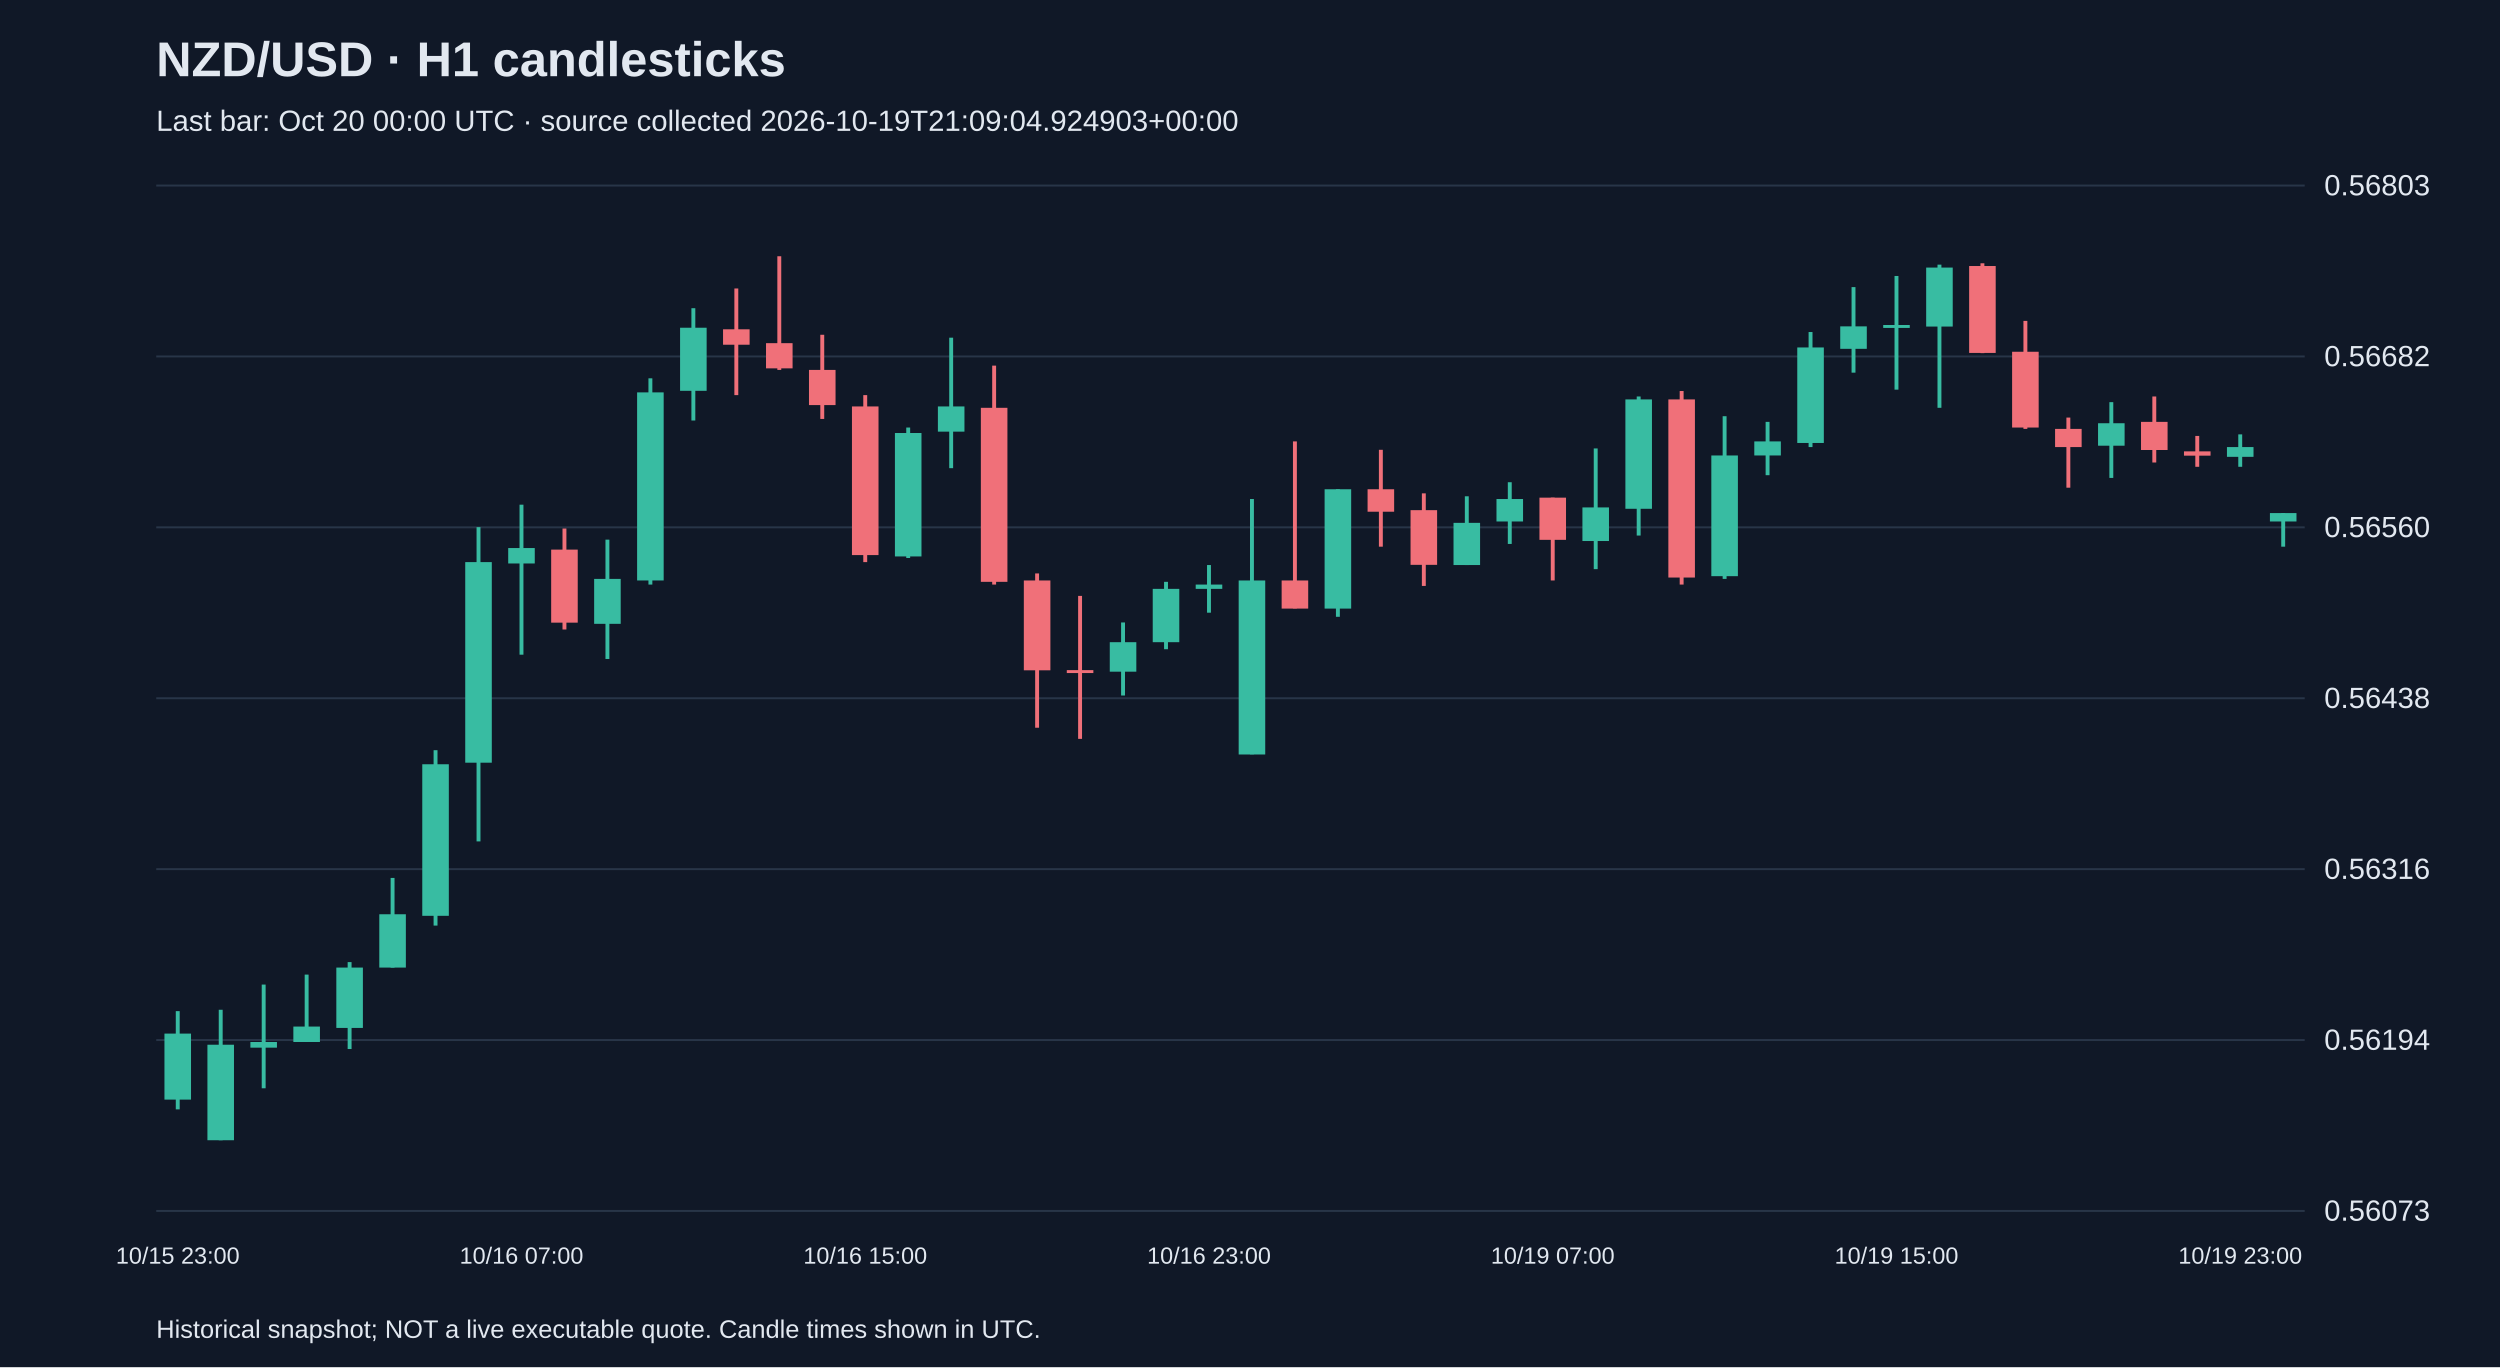
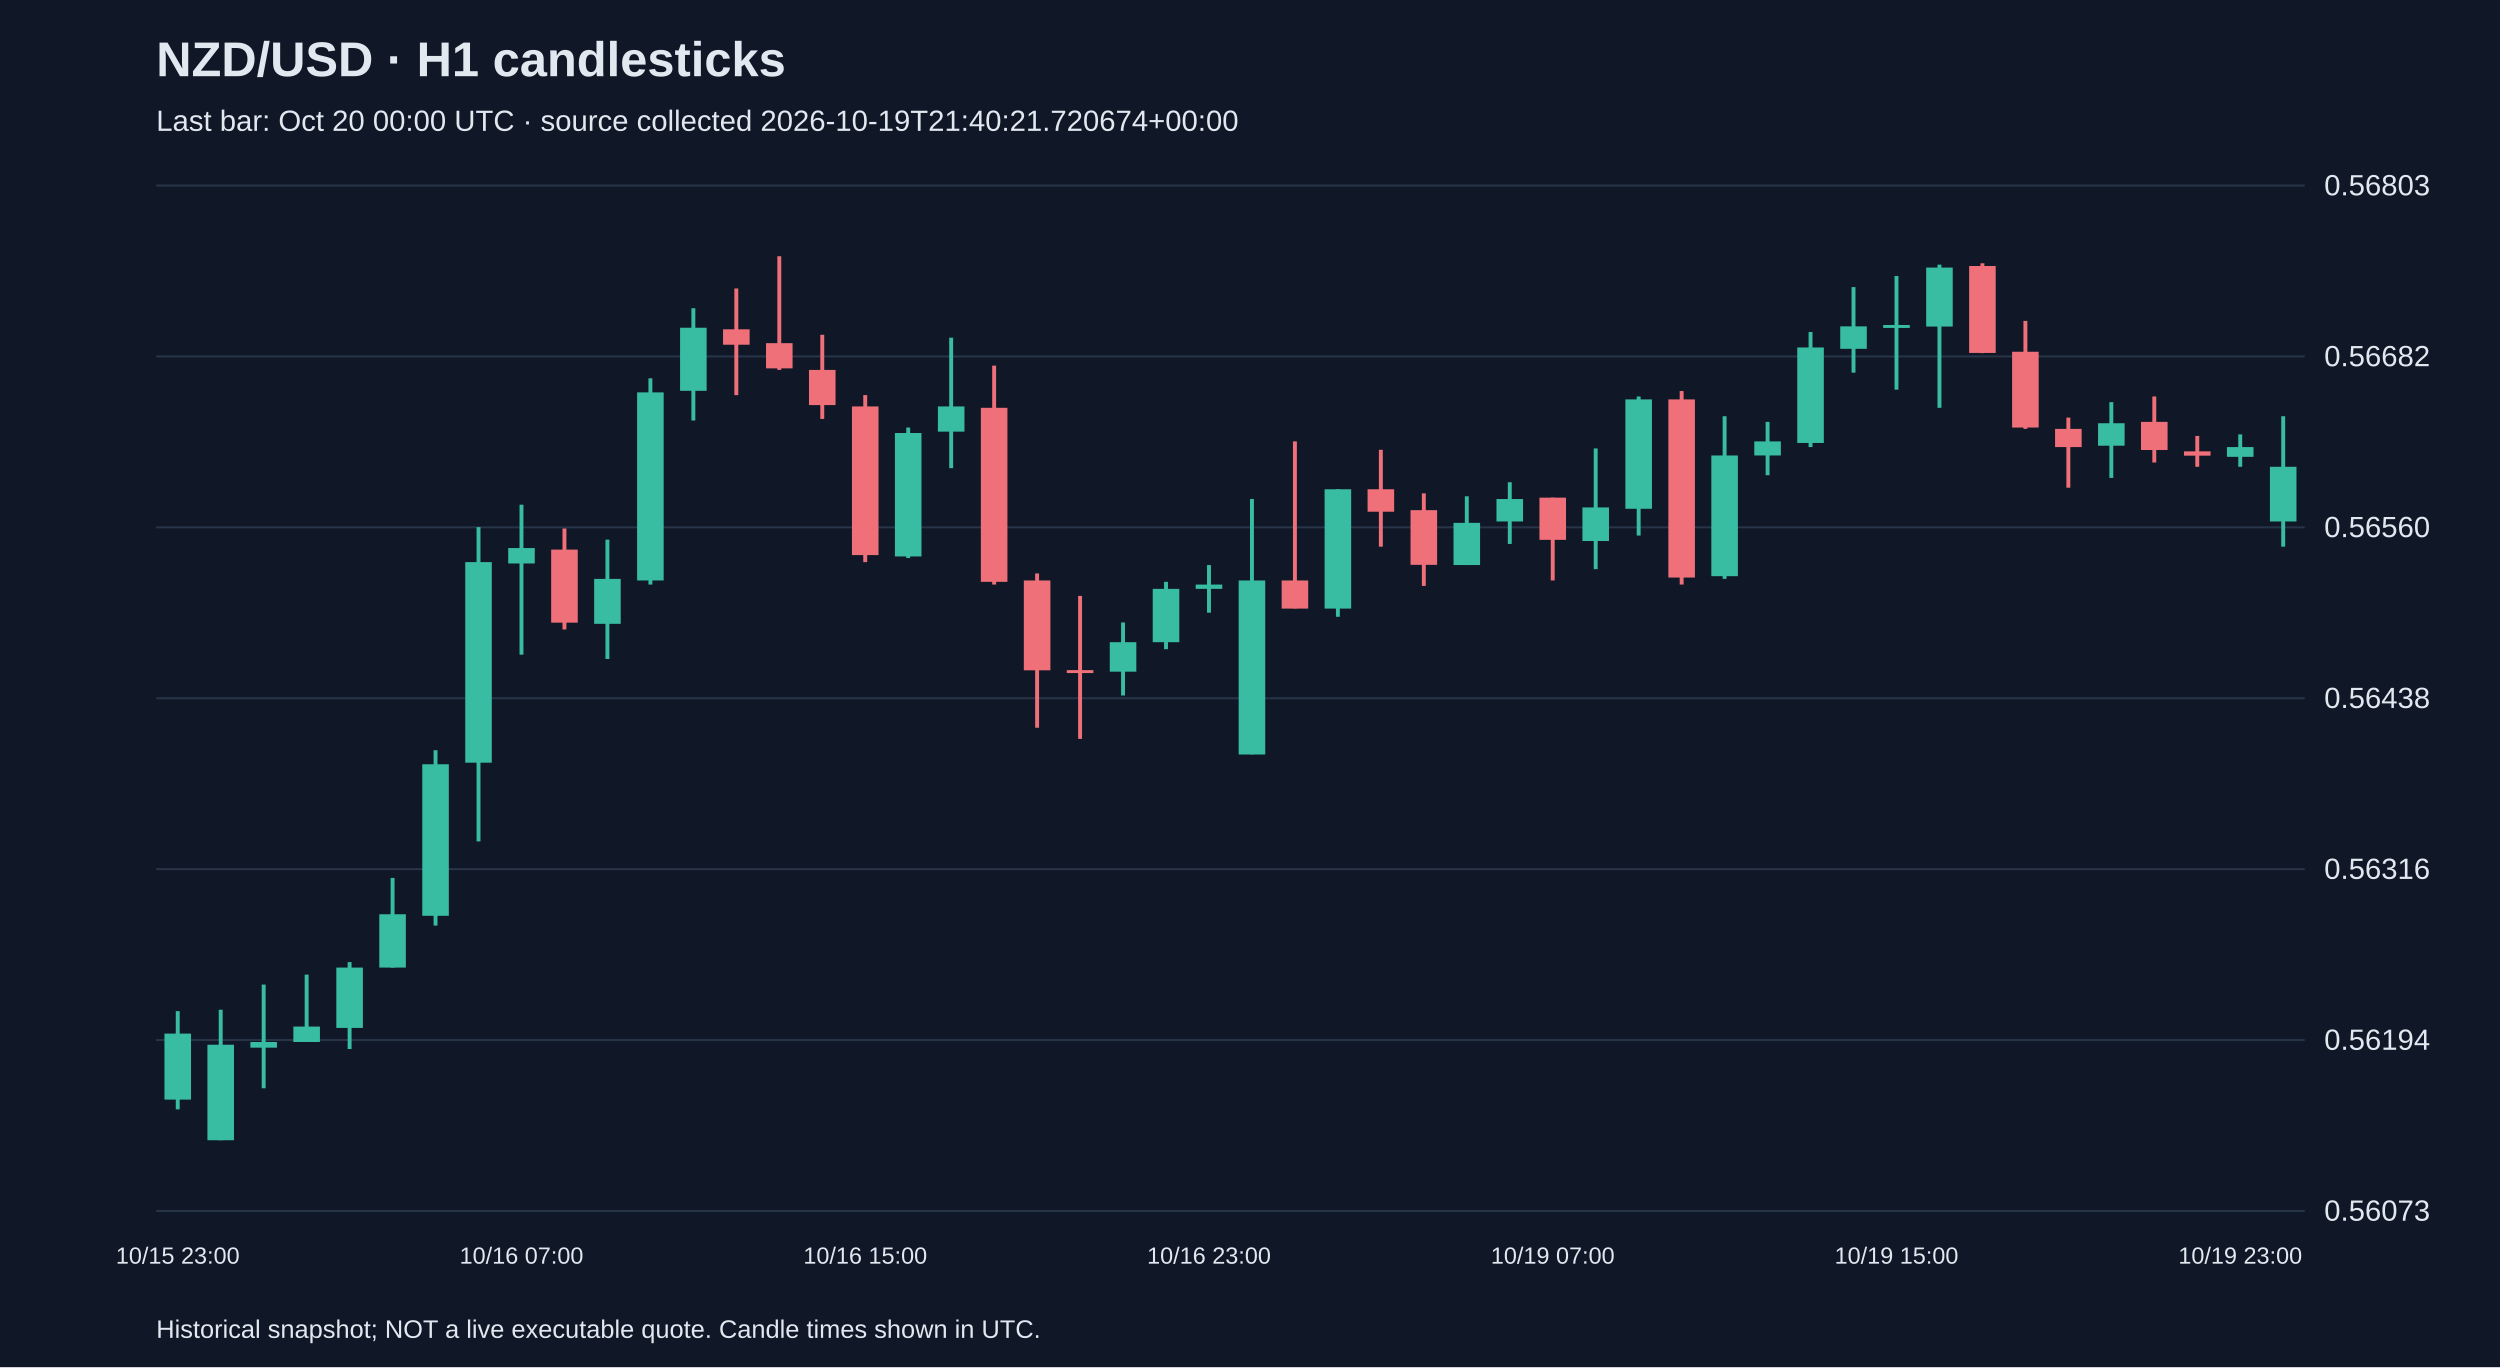
<svg xmlns="http://www.w3.org/2000/svg" viewBox="0 0 1280 700">
  <rect width="100%" height="100%" fill="#101827" />
  <style>text{font-family:Arial,sans-serif;fill:#e2e8f0}</style>
  <text x="80" y="39" font-size="25" font-weight="bold">NZD/USD · H1 candlesticks</text>
-   <text x="80" y="67" font-size="15" fill="#a6b1c5">Last bar: Oct 20 00:00 UTC · source collected 2026-10-19T21:09:04.924903+00:00</text>
+   <text x="80" y="67" font-size="15" fill="#a6b1c5">Last bar: Oct 20 00:00 UTC · source collected 2026-10-19T21:40:21.720674+00:00</text>
  <line x1="80" y1="620.0" x2="1180" y2="620.0" stroke="#283548" />
  <text x="1190" y="625.0" font-size="15">0.56073</text>
  <line x1="80" y1="532.5" x2="1180" y2="532.5" stroke="#283548" />
  <text x="1190" y="537.5" font-size="15">0.56194</text>
  <line x1="80" y1="445.0" x2="1180" y2="445.0" stroke="#283548" />
  <text x="1190" y="450.0" font-size="15">0.56316</text>
  <line x1="80" y1="357.5" x2="1180" y2="357.5" stroke="#283548" />
  <text x="1190" y="362.5" font-size="15">0.56438</text>
  <line x1="80" y1="270.0" x2="1180" y2="270.0" stroke="#283548" />
  <text x="1190" y="275.0" font-size="15">0.56560</text>
  <line x1="80" y1="182.5" x2="1180" y2="182.5" stroke="#283548" />
  <text x="1190" y="187.5" font-size="15">0.56682</text>
  <line x1="80" y1="95.0" x2="1180" y2="95.0" stroke="#283548" />
  <text x="1190" y="100.0" font-size="15">0.56803</text>
  <line x1="91.0" y1="517.7" x2="91.0" y2="568.0" stroke="#38bca2" stroke-width="2" />
  <rect x="84.2" y="529.2" width="13.6" height="33.8" fill="#38bca2" />
  <text x="91.0" y="647" text-anchor="middle" font-size="12">10/15 23:00</text>
  <line x1="113.0" y1="517.0" x2="113.0" y2="583.8" stroke="#38bca2" stroke-width="2" />
  <rect x="106.2" y="534.9" width="13.6" height="48.9" fill="#38bca2" />
  <line x1="135.0" y1="504.1" x2="135.0" y2="557.2" stroke="#38bca2" stroke-width="2" />
  <rect x="128.2" y="533.5" width="13.6" height="2.9" fill="#38bca2" />
  <line x1="157.0" y1="499.0" x2="157.0" y2="533.5" stroke="#38bca2" stroke-width="2" />
  <rect x="150.2" y="525.6" width="13.6" height="7.9" fill="#38bca2" />
  <line x1="179.0" y1="492.6" x2="179.0" y2="537.1" stroke="#38bca2" stroke-width="2" />
  <rect x="172.2" y="495.4" width="13.6" height="30.9" fill="#38bca2" />
  <line x1="201.0" y1="449.5" x2="201.0" y2="495.4" stroke="#38bca2" stroke-width="2" />
  <rect x="194.2" y="468.1" width="13.6" height="27.3" fill="#38bca2" />
  <line x1="223.0" y1="384.1" x2="223.0" y2="473.9" stroke="#38bca2" stroke-width="2" />
  <rect x="216.2" y="391.3" width="13.6" height="77.6" fill="#38bca2" />
  <line x1="245.0" y1="269.9" x2="245.0" y2="430.8" stroke="#38bca2" stroke-width="2" />
  <rect x="238.2" y="287.8" width="13.6" height="102.7" fill="#38bca2" />
  <line x1="267.0" y1="258.4" x2="267.0" y2="335.2" stroke="#38bca2" stroke-width="2" />
  <rect x="260.2" y="280.6" width="13.6" height="7.9" fill="#38bca2" />
  <text x="267.0" y="647" text-anchor="middle" font-size="12">10/16 07:00</text>
  <line x1="289.0" y1="270.6" x2="289.0" y2="322.3" stroke="#f07079" stroke-width="2" />
  <rect x="282.2" y="281.4" width="13.6" height="37.4" fill="#f07079" />
  <line x1="311.0" y1="276.3" x2="311.0" y2="337.4" stroke="#38bca2" stroke-width="2" />
  <rect x="304.2" y="296.4" width="13.6" height="23.0" fill="#38bca2" />
  <line x1="333.0" y1="193.7" x2="333.0" y2="299.3" stroke="#38bca2" stroke-width="2" />
  <rect x="326.2" y="200.9" width="13.6" height="96.3" fill="#38bca2" />
  <line x1="355.0" y1="157.8" x2="355.0" y2="215.3" stroke="#38bca2" stroke-width="2" />
  <rect x="348.2" y="167.8" width="13.6" height="32.3" fill="#38bca2" />
  <line x1="377.0" y1="147.7" x2="377.0" y2="202.3" stroke="#f07079" stroke-width="2" />
  <rect x="370.2" y="168.6" width="13.6" height="7.9" fill="#f07079" />
  <line x1="399.0" y1="131.2" x2="399.0" y2="189.4" stroke="#f07079" stroke-width="2" />
  <rect x="392.2" y="175.7" width="13.6" height="12.9" fill="#f07079" />
  <line x1="421.0" y1="171.4" x2="421.0" y2="214.5" stroke="#f07079" stroke-width="2" />
  <rect x="414.2" y="189.4" width="13.6" height="18.0" fill="#f07079" />
  <line x1="443.0" y1="202.3" x2="443.0" y2="287.8" stroke="#f07079" stroke-width="2" />
  <rect x="436.2" y="208.1" width="13.6" height="76.1" fill="#f07079" />
  <text x="443.0" y="647" text-anchor="middle" font-size="12">10/16 15:00</text>
  <line x1="465.0" y1="218.9" x2="465.0" y2="285.7" stroke="#38bca2" stroke-width="2" />
  <rect x="458.2" y="221.7" width="13.6" height="63.2" fill="#38bca2" />
  <line x1="487.0" y1="172.9" x2="487.0" y2="239.7" stroke="#38bca2" stroke-width="2" />
  <rect x="480.2" y="208.1" width="13.6" height="12.9" fill="#38bca2" />
  <line x1="509.0" y1="187.2" x2="509.0" y2="299.3" stroke="#f07079" stroke-width="2" />
  <rect x="502.2" y="208.8" width="13.6" height="89.1" fill="#f07079" />
  <line x1="531.0" y1="293.6" x2="531.0" y2="372.6" stroke="#f07079" stroke-width="2" />
  <rect x="524.2" y="297.2" width="13.6" height="46.0" fill="#f07079" />
  <line x1="553.0" y1="305.1" x2="553.0" y2="378.3" stroke="#f07079" stroke-width="2" />
  <rect x="546.2" y="343.1" width="13.6" height="1.5" fill="#f07079" />
  <line x1="575.0" y1="318.7" x2="575.0" y2="356.1" stroke="#38bca2" stroke-width="2" />
  <rect x="568.2" y="328.8" width="13.6" height="15.1" fill="#38bca2" />
  <line x1="597.0" y1="297.9" x2="597.0" y2="332.4" stroke="#38bca2" stroke-width="2" />
  <rect x="590.2" y="301.5" width="13.6" height="27.3" fill="#38bca2" />
  <line x1="619.0" y1="289.3" x2="619.0" y2="313.7" stroke="#38bca2" stroke-width="2" />
  <rect x="612.2" y="299.3" width="13.6" height="2.2" fill="#38bca2" />
  <text x="619.0" y="647" text-anchor="middle" font-size="12">10/16 23:00</text>
  <line x1="641.0" y1="255.5" x2="641.0" y2="386.2" stroke="#38bca2" stroke-width="2" />
  <rect x="634.2" y="297.2" width="13.6" height="89.1" fill="#38bca2" />
  <line x1="663.0" y1="226.0" x2="663.0" y2="311.5" stroke="#f07079" stroke-width="2" />
  <rect x="656.2" y="297.2" width="13.6" height="14.4" fill="#f07079" />
  <line x1="685.0" y1="250.5" x2="685.0" y2="315.8" stroke="#38bca2" stroke-width="2" />
  <rect x="678.2" y="250.5" width="13.6" height="61.1" fill="#38bca2" />
  <line x1="707.0" y1="230.3" x2="707.0" y2="279.9" stroke="#f07079" stroke-width="2" />
  <rect x="700.2" y="250.5" width="13.6" height="11.5" fill="#f07079" />
  <line x1="729.0" y1="252.6" x2="729.0" y2="300.0" stroke="#f07079" stroke-width="2" />
  <rect x="722.2" y="261.2" width="13.6" height="28.0" fill="#f07079" />
  <line x1="751.0" y1="254.1" x2="751.0" y2="289.3" stroke="#38bca2" stroke-width="2" />
  <rect x="744.2" y="267.7" width="13.6" height="21.6" fill="#38bca2" />
  <line x1="773.0" y1="246.9" x2="773.0" y2="278.5" stroke="#38bca2" stroke-width="2" />
  <rect x="766.2" y="255.5" width="13.6" height="11.5" fill="#38bca2" />
  <line x1="795.0" y1="254.8" x2="795.0" y2="297.2" stroke="#f07079" stroke-width="2" />
  <rect x="788.2" y="254.8" width="13.6" height="21.6" fill="#f07079" />
  <text x="795.0" y="647" text-anchor="middle" font-size="12">10/19 07:00</text>
  <line x1="817.0" y1="229.6" x2="817.0" y2="291.4" stroke="#38bca2" stroke-width="2" />
  <rect x="810.2" y="259.8" width="13.6" height="17.2" fill="#38bca2" />
  <line x1="839.0" y1="203.0" x2="839.0" y2="274.2" stroke="#38bca2" stroke-width="2" />
  <rect x="832.2" y="204.5" width="13.6" height="56.0" fill="#38bca2" />
  <line x1="861.0" y1="200.2" x2="861.0" y2="299.3" stroke="#f07079" stroke-width="2" />
  <rect x="854.2" y="204.5" width="13.6" height="91.2" fill="#f07079" />
  <line x1="883.0" y1="213.1" x2="883.0" y2="296.4" stroke="#38bca2" stroke-width="2" />
  <rect x="876.2" y="233.2" width="13.6" height="61.8" fill="#38bca2" />
  <line x1="905.0" y1="216.0" x2="905.0" y2="243.3" stroke="#38bca2" stroke-width="2" />
  <rect x="898.2" y="226.0" width="13.6" height="7.2" fill="#38bca2" />
  <line x1="927.0" y1="170.0" x2="927.0" y2="228.9" stroke="#38bca2" stroke-width="2" />
  <rect x="920.2" y="177.9" width="13.6" height="48.9" fill="#38bca2" />
  <line x1="949.0" y1="147.0" x2="949.0" y2="190.8" stroke="#38bca2" stroke-width="2" />
  <rect x="942.2" y="167.1" width="13.6" height="11.5" fill="#38bca2" />
  <line x1="971.0" y1="141.3" x2="971.0" y2="199.5" stroke="#38bca2" stroke-width="2" />
  <rect x="964.2" y="166.4" width="13.6" height="1.5" fill="#38bca2" />
  <text x="971.0" y="647" text-anchor="middle" font-size="12">10/19 15:00</text>
  <line x1="993.0" y1="135.5" x2="993.0" y2="208.8" stroke="#38bca2" stroke-width="2" />
  <rect x="986.2" y="137.0" width="13.6" height="30.2" fill="#38bca2" />
  <line x1="1015.0" y1="134.8" x2="1015.0" y2="180.8" stroke="#f07079" stroke-width="2" />
  <rect x="1008.2" y="136.2" width="13.6" height="44.5" fill="#f07079" />
  <line x1="1037.0" y1="164.3" x2="1037.0" y2="219.6" stroke="#f07079" stroke-width="2" />
  <rect x="1030.2" y="180.1" width="13.6" height="38.8" fill="#f07079" />
  <line x1="1059.0" y1="213.8" x2="1059.0" y2="249.7" stroke="#f07079" stroke-width="2" />
  <rect x="1052.2" y="219.6" width="13.6" height="9.3" fill="#f07079" />
  <line x1="1081.0" y1="205.9" x2="1081.0" y2="244.7" stroke="#38bca2" stroke-width="2" />
  <rect x="1074.2" y="216.7" width="13.6" height="11.5" fill="#38bca2" />
  <line x1="1103.0" y1="203.0" x2="1103.0" y2="236.8" stroke="#f07079" stroke-width="2" />
  <rect x="1096.2" y="216.0" width="13.6" height="14.4" fill="#f07079" />
  <line x1="1125.0" y1="223.2" x2="1125.0" y2="239.0" stroke="#f07079" stroke-width="2" />
  <rect x="1118.2" y="231.1" width="13.6" height="2.2" fill="#f07079" />
  <line x1="1147.0" y1="222.4" x2="1147.0" y2="239.0" stroke="#38bca2" stroke-width="2" />
  <rect x="1140.2" y="228.9" width="13.6" height="5.0" fill="#38bca2" />
  <text x="1147.0" y="647" text-anchor="middle" font-size="12">10/19 23:00</text>
-   <line x1="1169.0" y1="262.7" x2="1169.0" y2="279.9" stroke="#38bca2" stroke-width="2" />
-   <rect x="1162.2" y="262.7" width="13.6" height="4.3" fill="#38bca2" />
+   <line x1="1169.0" y1="213.1" x2="1169.0" y2="279.9" stroke="#38bca2" stroke-width="2" />
+   <rect x="1162.2" y="239.0" width="13.6" height="28.0" fill="#38bca2" />
  <text x="80" y="685" font-size="13">Historical snapshot; NOT a live executable quote. Candle times shown in UTC.</text>
</svg>
